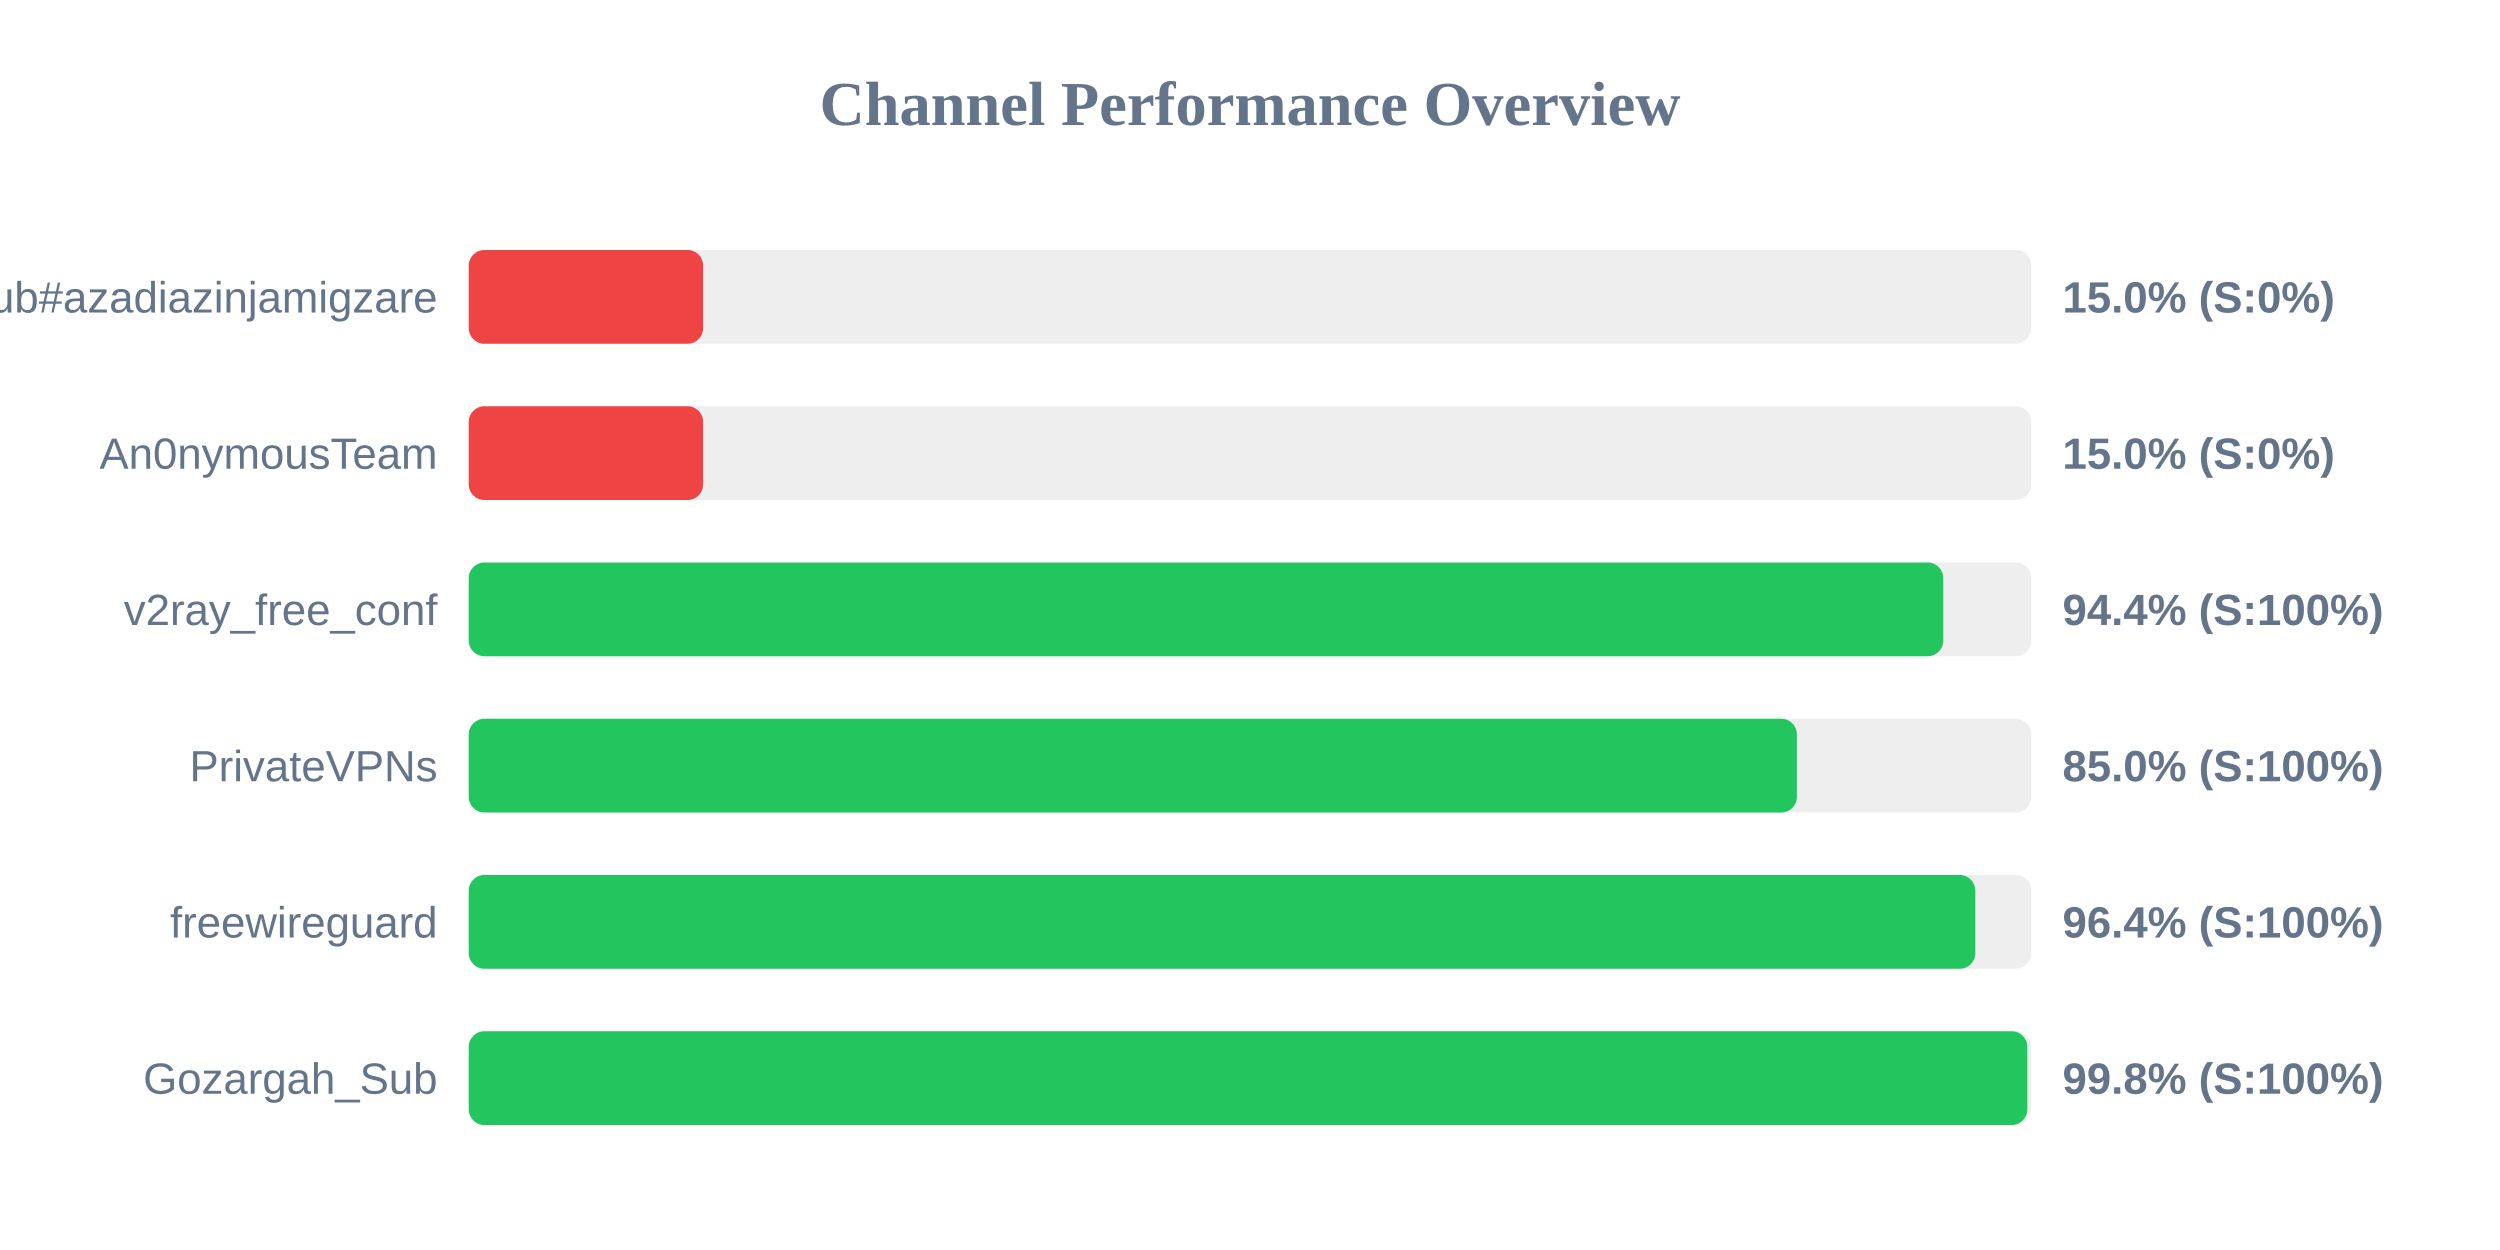
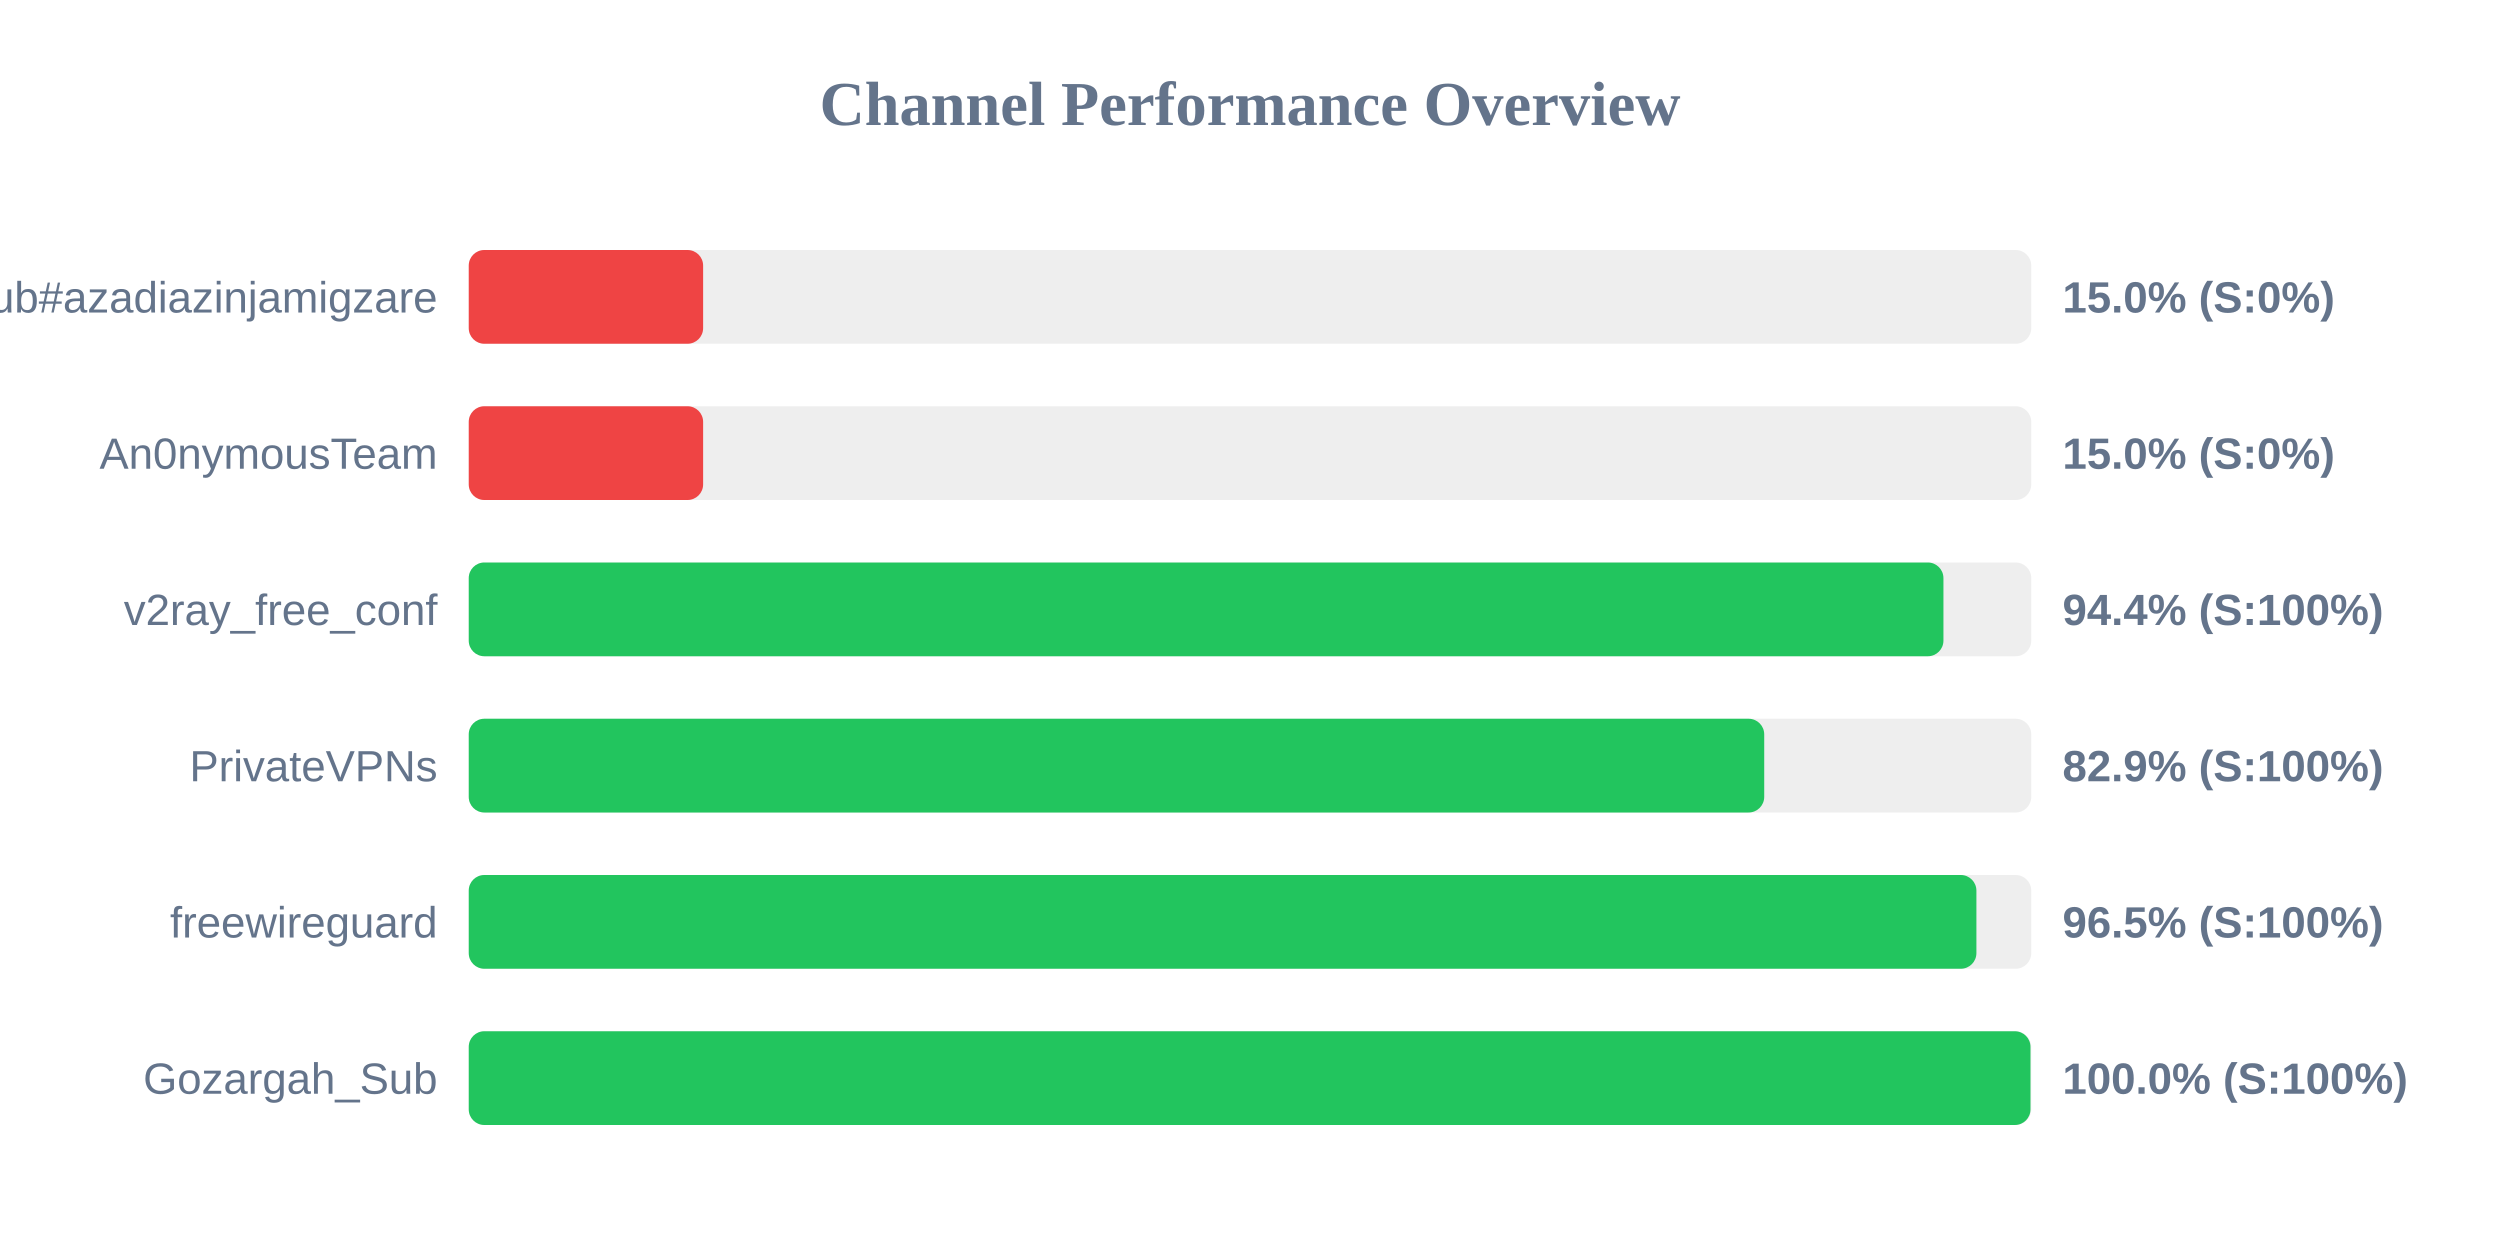
<svg xmlns="http://www.w3.org/2000/svg" width="800" height="400" version="1.1">
  <style>
        .row { font: 14px Arial; fill: #64748b; }
        .score { font: bold 14px Arial; fill: #64748b; }
    </style>
  <text x="400" y="40" text-anchor="middle" font-size="20px" font-weight="bold" fill="#64748b">Channel Performance Overview</text>
  <rect x="150" y="80" width="500" height="30" fill="#eee" rx="5" />
  <rect x="150" y="80" width="75.0" height="30" fill="#ef4444" rx="5" />
  <text x="140" y="100" text-anchor="end" class="row">Sub#azadiazinjamigzare</text>
  <text x="660" y="100" text-anchor="start" class="score">15.0% (S:0%)</text>
  <rect x="150" y="130" width="500" height="30" fill="#eee" rx="5" />
  <rect x="150" y="130" width="75.0" height="30" fill="#ef4444" rx="5" />
  <text x="140" y="150" text-anchor="end" class="row">An0nymousTeam</text>
  <text x="660" y="150" text-anchor="start" class="score">15.0% (S:0%)</text>
  <rect x="150" y="180" width="500" height="30" fill="#eee" rx="5" />
-   <rect x="150" y="180" width="471.85" height="30" fill="#22c55e" rx="5" />
+   <rect x="150" y="180" width="471.9" height="30" fill="#22c55e" rx="5" />
  <text x="140" y="200" text-anchor="end" class="row">v2ray_free_conf</text>
  <text x="660" y="200" text-anchor="start" class="score">94.4% (S:100%)</text>
  <rect x="150" y="230" width="500" height="30" fill="#eee" rx="5" />
-   <rect x="150" y="230" width="425.0" height="30" fill="#22c55e" rx="5" />
+   <rect x="150" y="230" width="414.55" height="30" fill="#22c55e" rx="5" />
  <text x="140" y="250" text-anchor="end" class="row">PrivateVPNs</text>
-   <text x="660" y="250" text-anchor="start" class="score">85.0% (S:100%)</text>
+   <text x="660" y="250" text-anchor="start" class="score">82.9% (S:100%)</text>
  <rect x="150" y="280" width="500" height="30" fill="#eee" rx="5" />
-   <rect x="150" y="280" width="482.1" height="30" fill="#22c55e" rx="5" />
+   <rect x="150" y="280" width="482.45" height="30" fill="#22c55e" rx="5" />
  <text x="140" y="300" text-anchor="end" class="row">freewireguard</text>
-   <text x="660" y="300" text-anchor="start" class="score">96.4% (S:100%)</text>
+   <text x="660" y="300" text-anchor="start" class="score">96.5% (S:100%)</text>
  <rect x="150" y="330" width="500" height="30" fill="#eee" rx="5" />
-   <rect x="150" y="330" width="498.75" height="30" fill="#22c55e" rx="5" />
+   <rect x="150" y="330" width="499.75" height="30" fill="#22c55e" rx="5" />
  <text x="140" y="350" text-anchor="end" class="row">Gozargah_Sub</text>
-   <text x="660" y="350" text-anchor="start" class="score">99.8% (S:100%)</text>
+   <text x="660" y="350" text-anchor="start" class="score">100.0% (S:100%)</text>
</svg>
